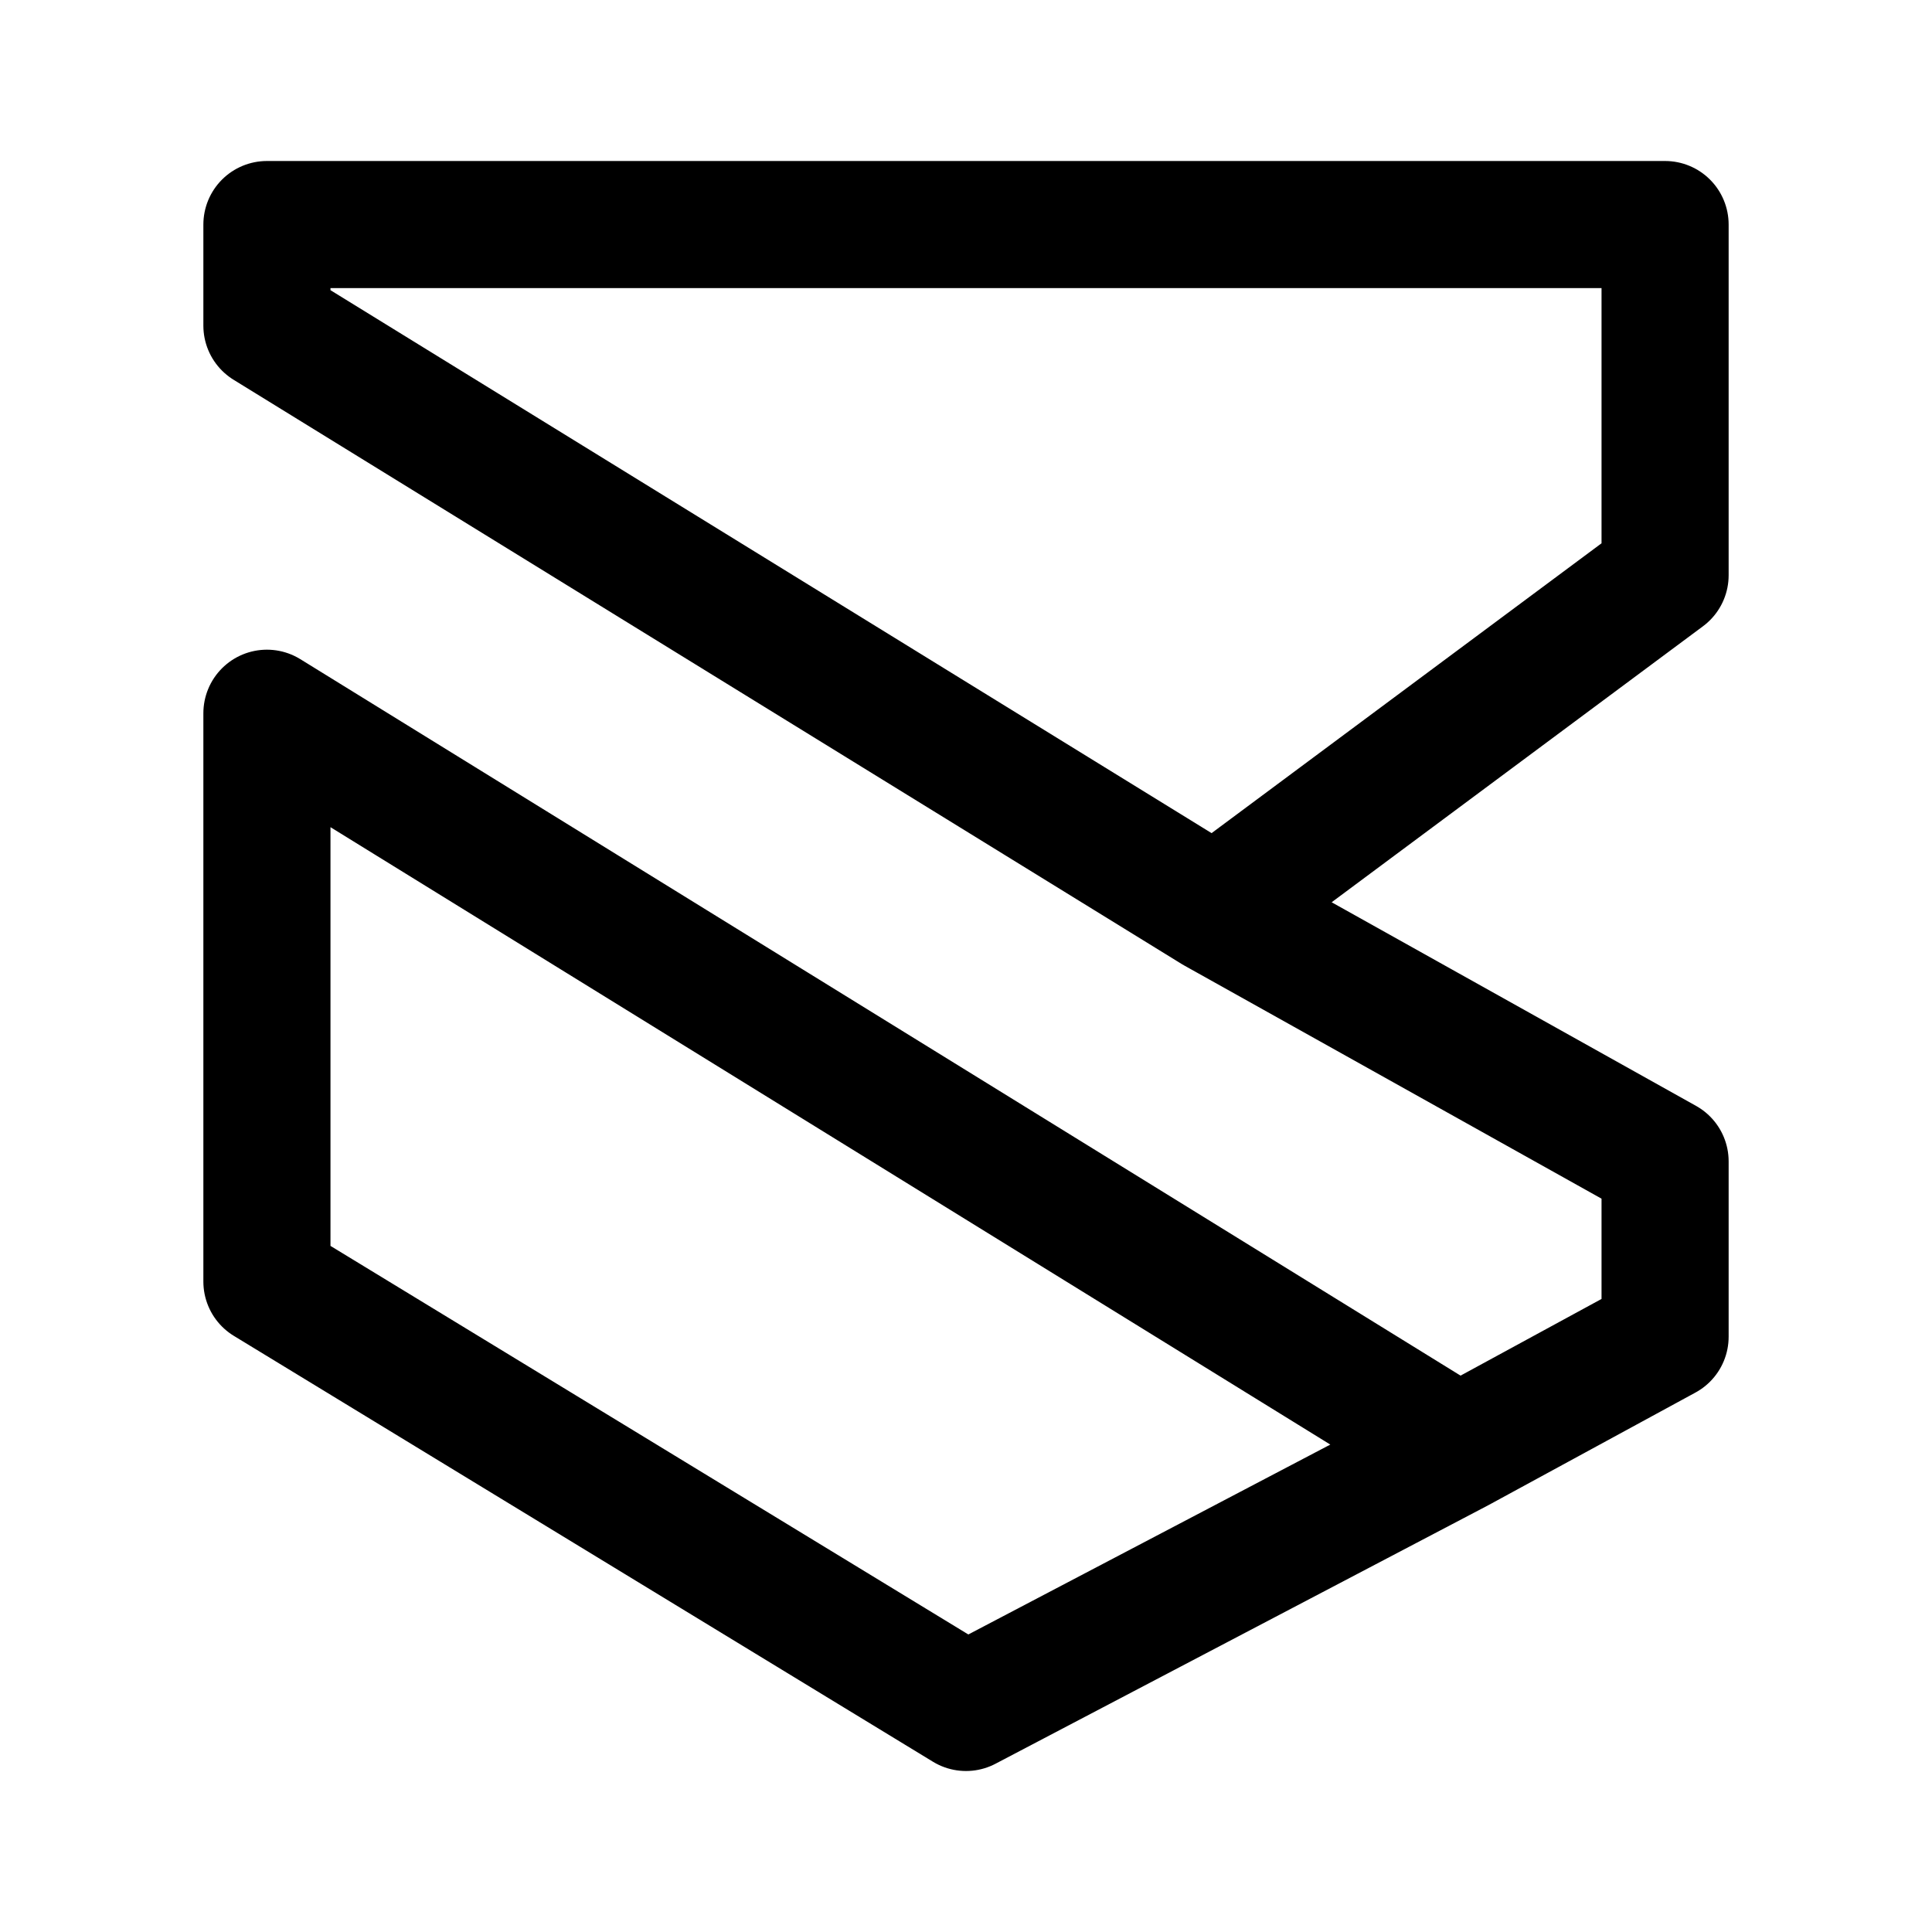
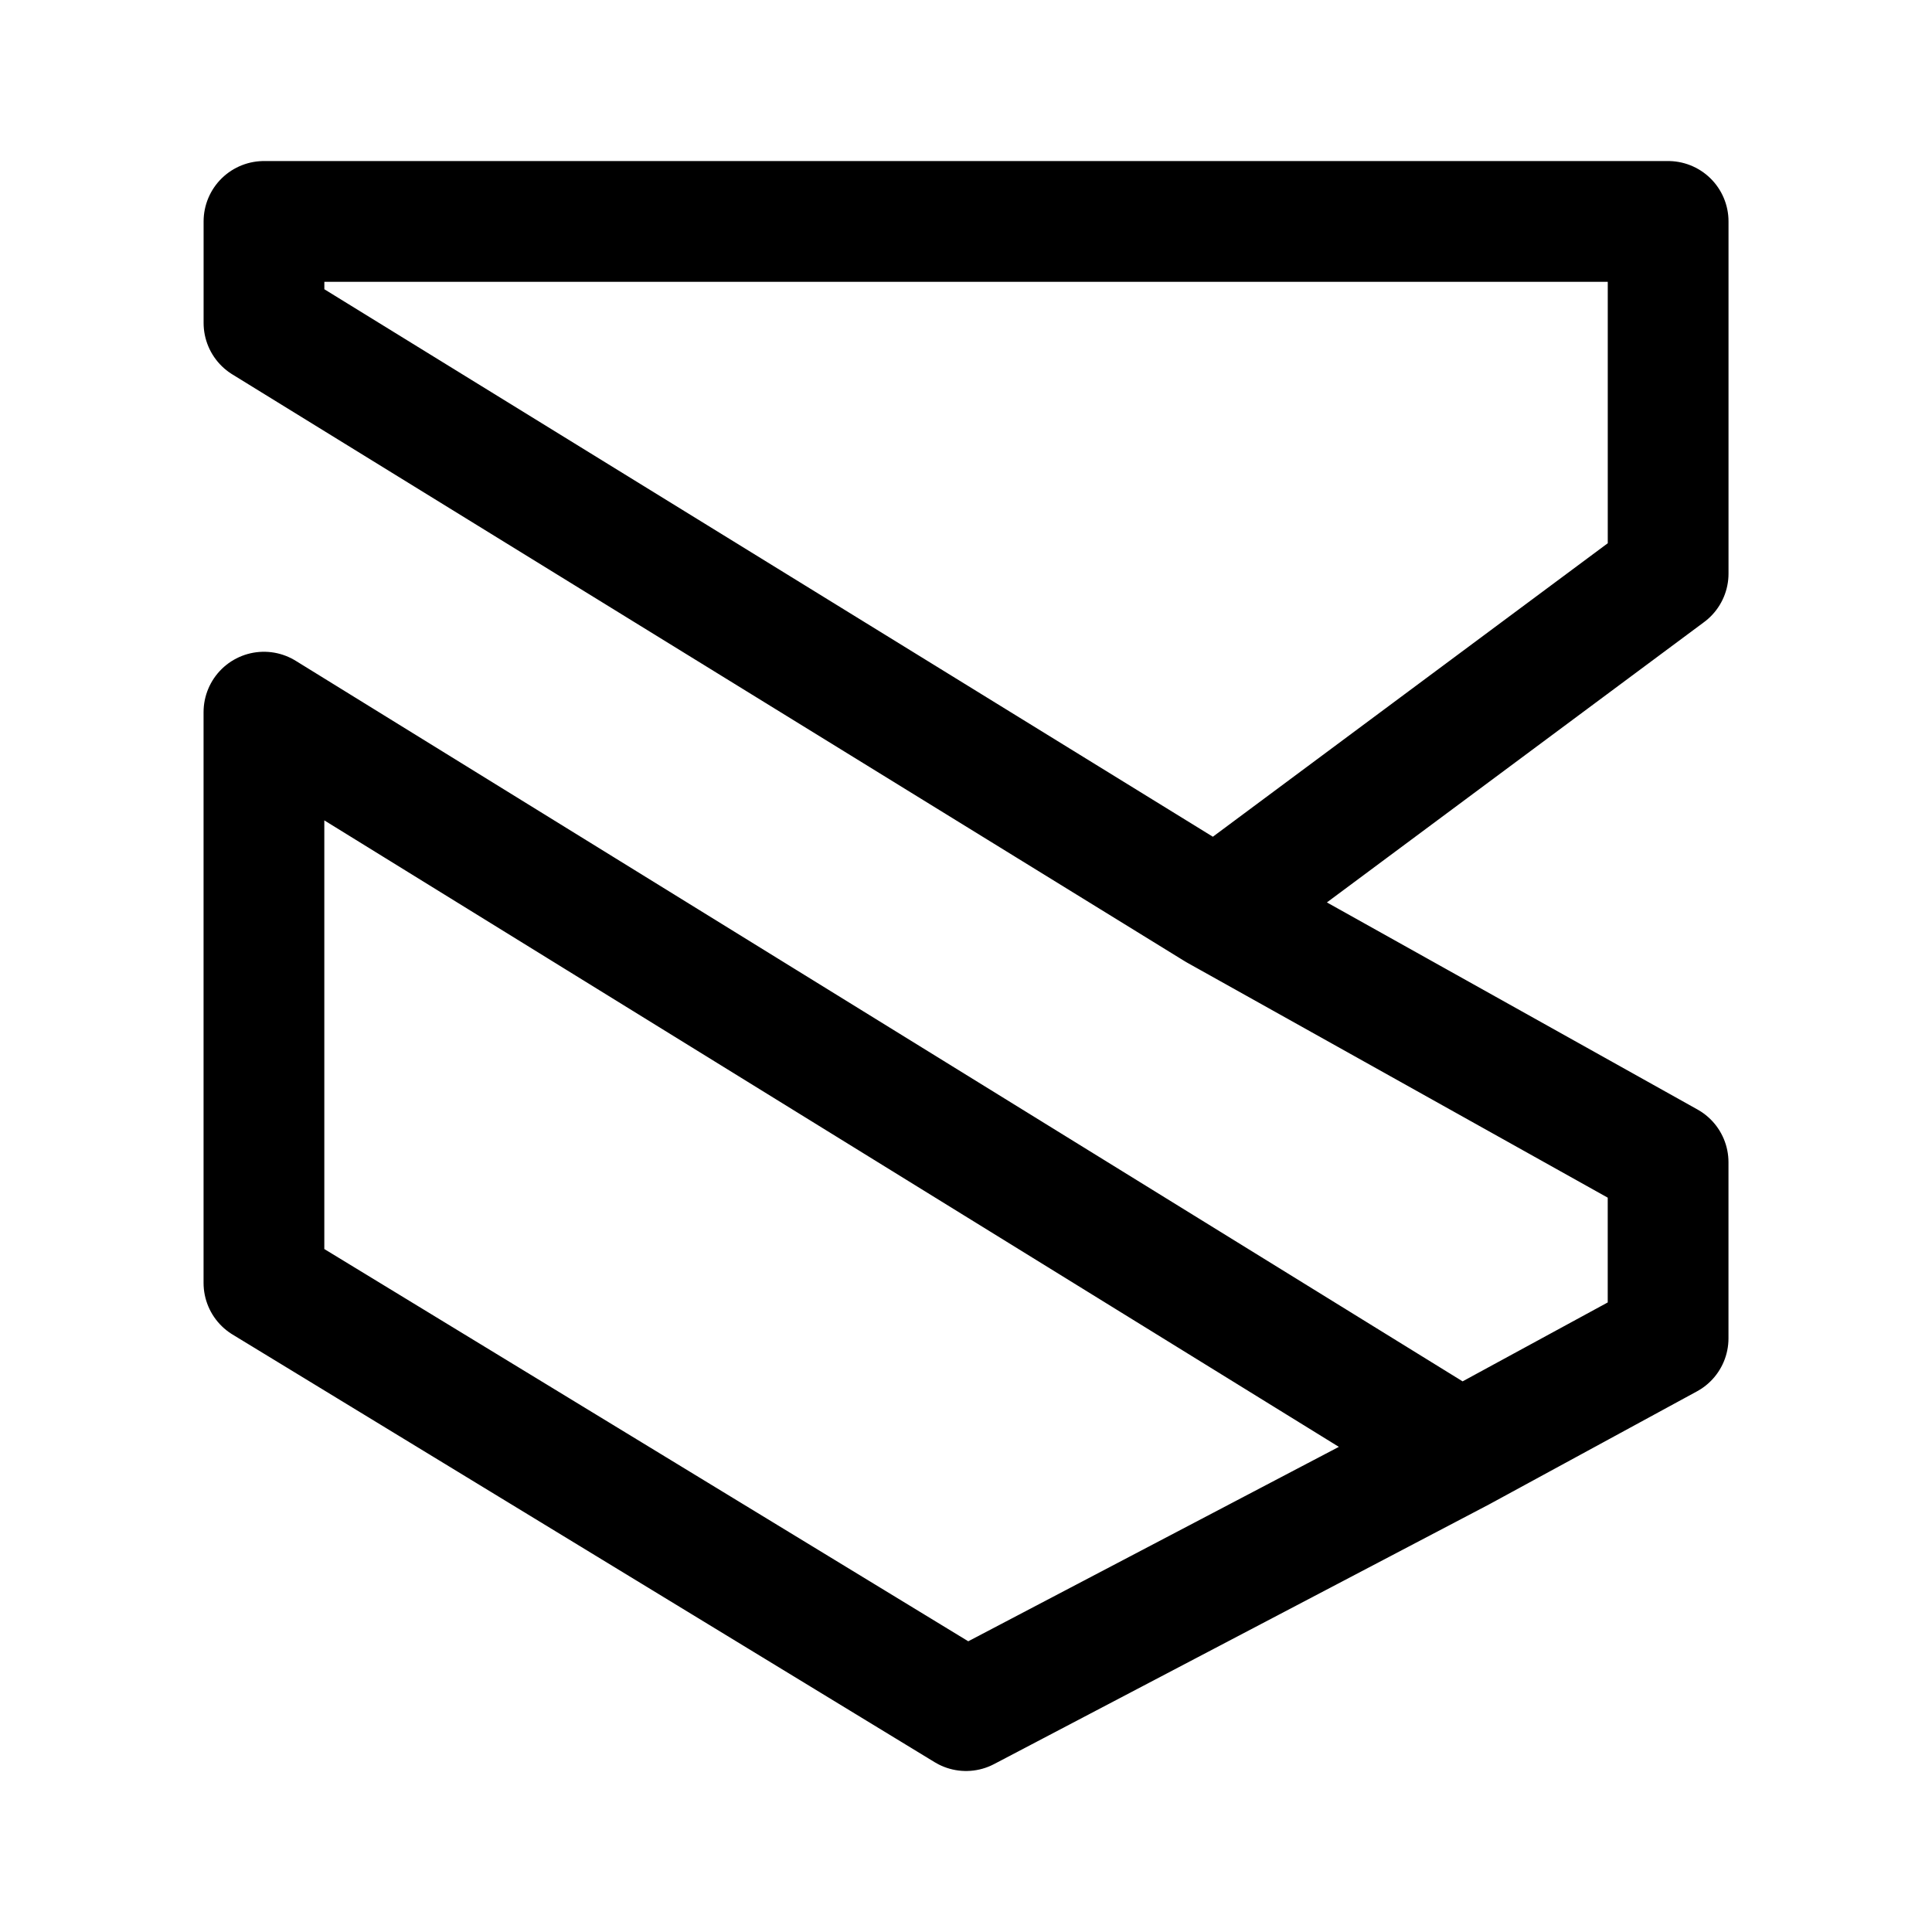
<svg xmlns="http://www.w3.org/2000/svg" width="192" height="192" version="1.1" viewBox="0 0 50.8 50.8" xml:space="preserve">
-   <path transform="matrix(.27851 0 0 .27851 -1.3369 -2.4509)" d="m119.5 94.697 42.5 23.749v16.554l-19.5 10.606m-23-50.909 42.5-31.589v-33.108h-132v9.546zm23 50.909-46.5 24.394-66-40.205v-53.659z" clip-path="url(#clipPath1820)" fill="none" stroke="#000" stroke-linejoin="round" stroke-width="12" />
+   <path d="m31.973 23.917 11.888 6.643v4.63l-5.454 2.966m-6.433-14.239 11.888-8.835v-9.26h-36.921v2.67zm6.433 14.239-13.006 6.823-18.461-11.245v-15.009z" clip-path="url(#clipPath1820)" fill="none" stroke="#000" stroke-linejoin="round" stroke-width="3.175" />
</svg>
